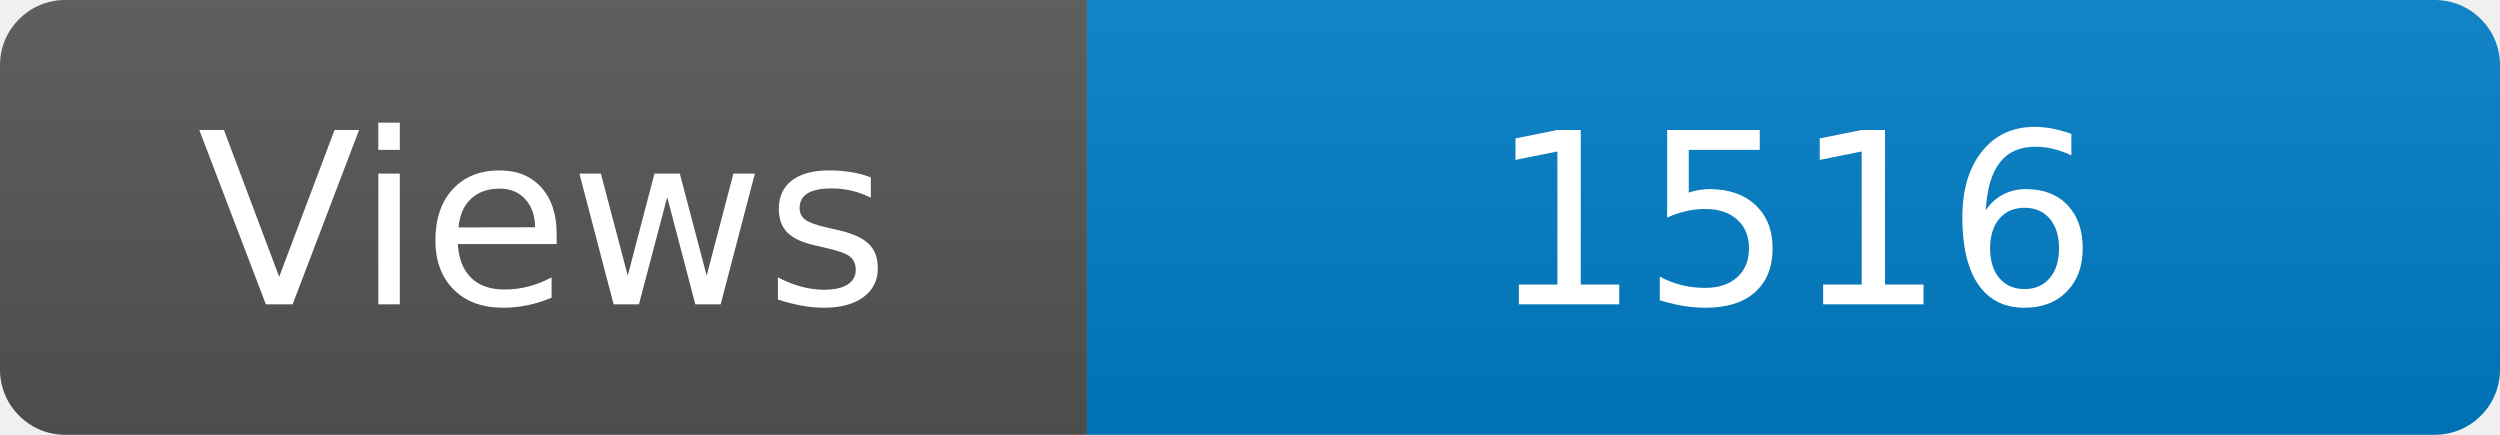
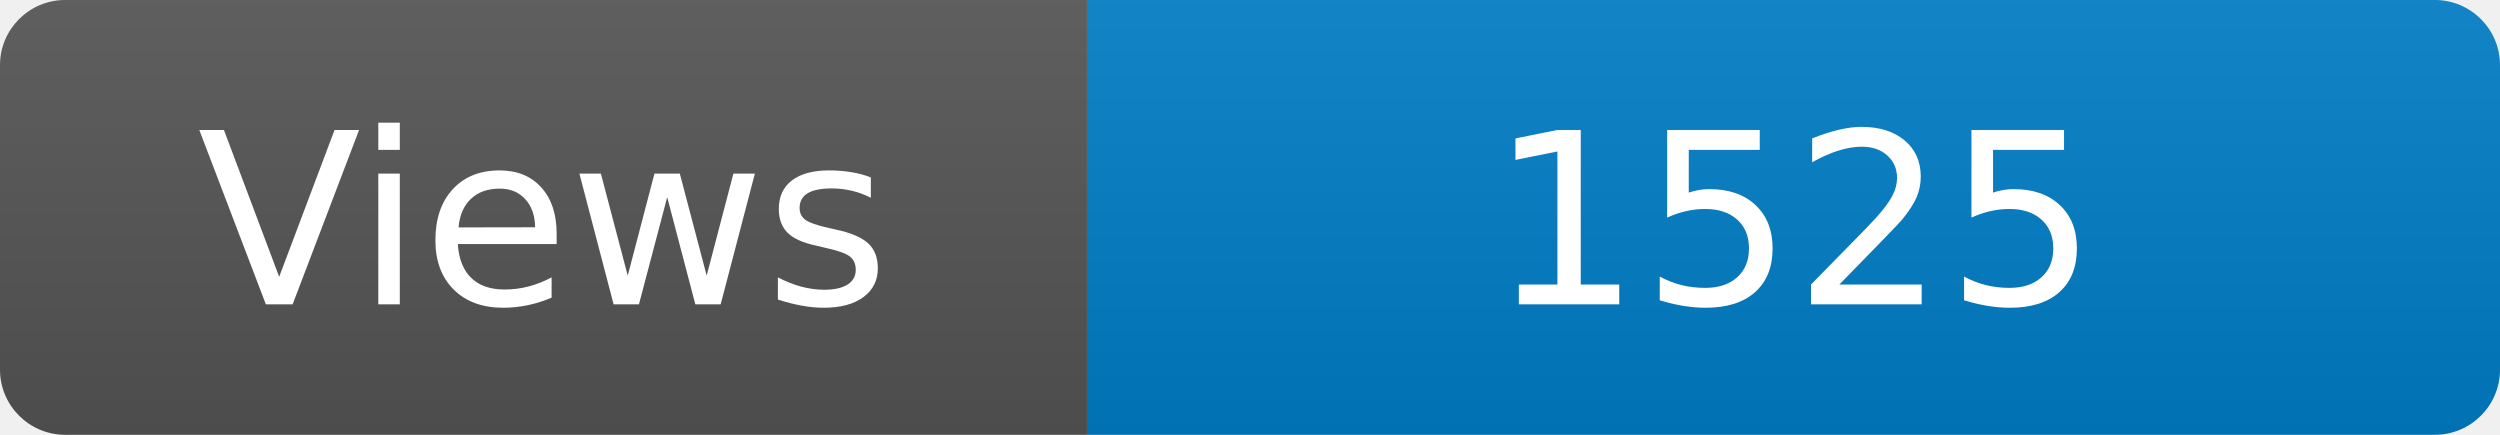
<svg xmlns="http://www.w3.org/2000/svg" width="115" height="20" role="img" aria-label="Maintained?: yes">
  <linearGradient id="s" x2="0" y2="100%">
    <stop offset="0" stop-color="#bbb" stop-opacity=".1" />
    <stop offset="1" stop-opacity=".1" />
  </linearGradient>
  <clipPath id="r">
    <rect width="115" height="20" rx="3" fill="#fff" />
  </clipPath>
  <g clip-path="url(#r)">
    <rect width="50" height="20" fill="#555" />
    <rect x="50" width="160" height="20" fill="#007ec6" />
    <rect width="115" height="20" fill="url(#s)" />
  </g>
  <g fill="#fff" text-anchor="middle" font-family="Verdana,Geneva,DejaVu Sans,sans-serif" font-size="110">
    <text x="250" y="140" transform="scale(.1)" fill="#fff">Views</text>
-     <text x="825" y="140" transform="scale(.1)" fill="#fff">1516</text>
+     <text x="825" y="140" transform="scale(.1)" fill="#fff">1525</text>
  </g>
</svg>
